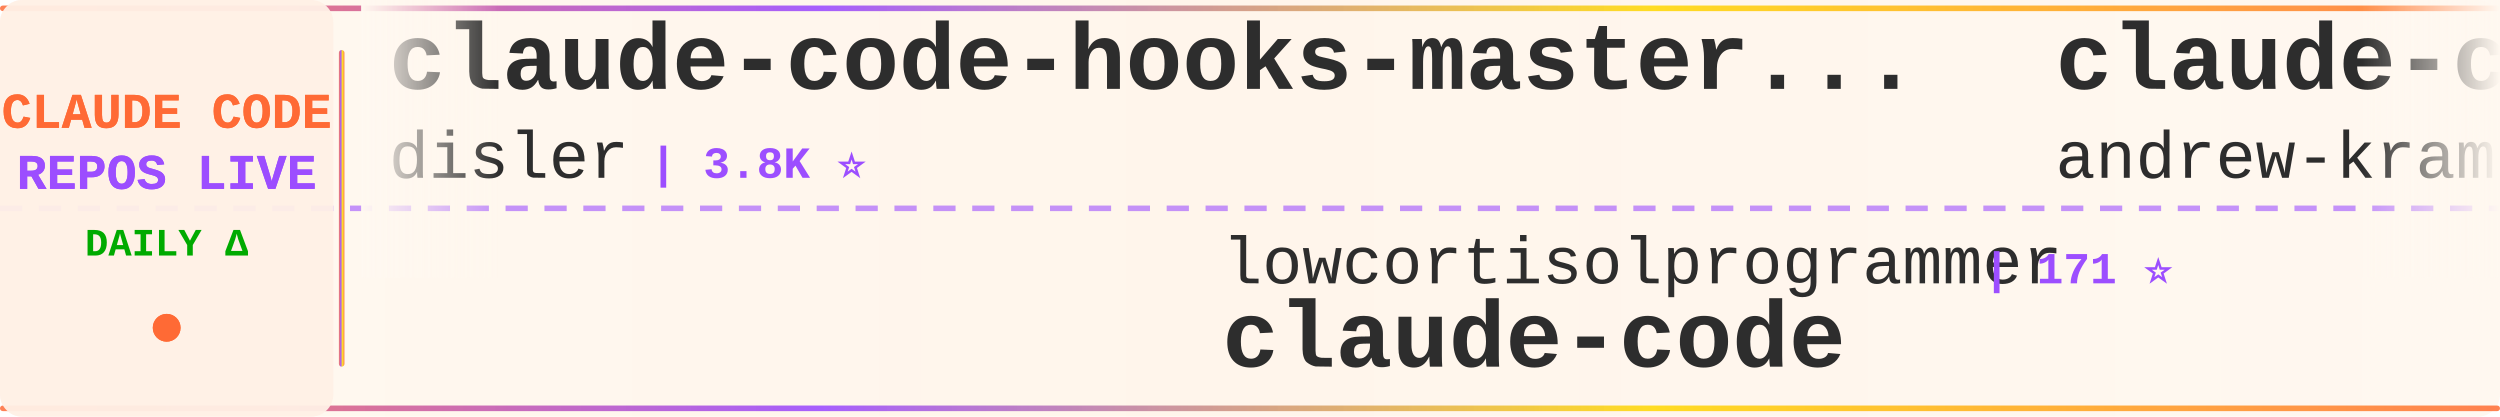
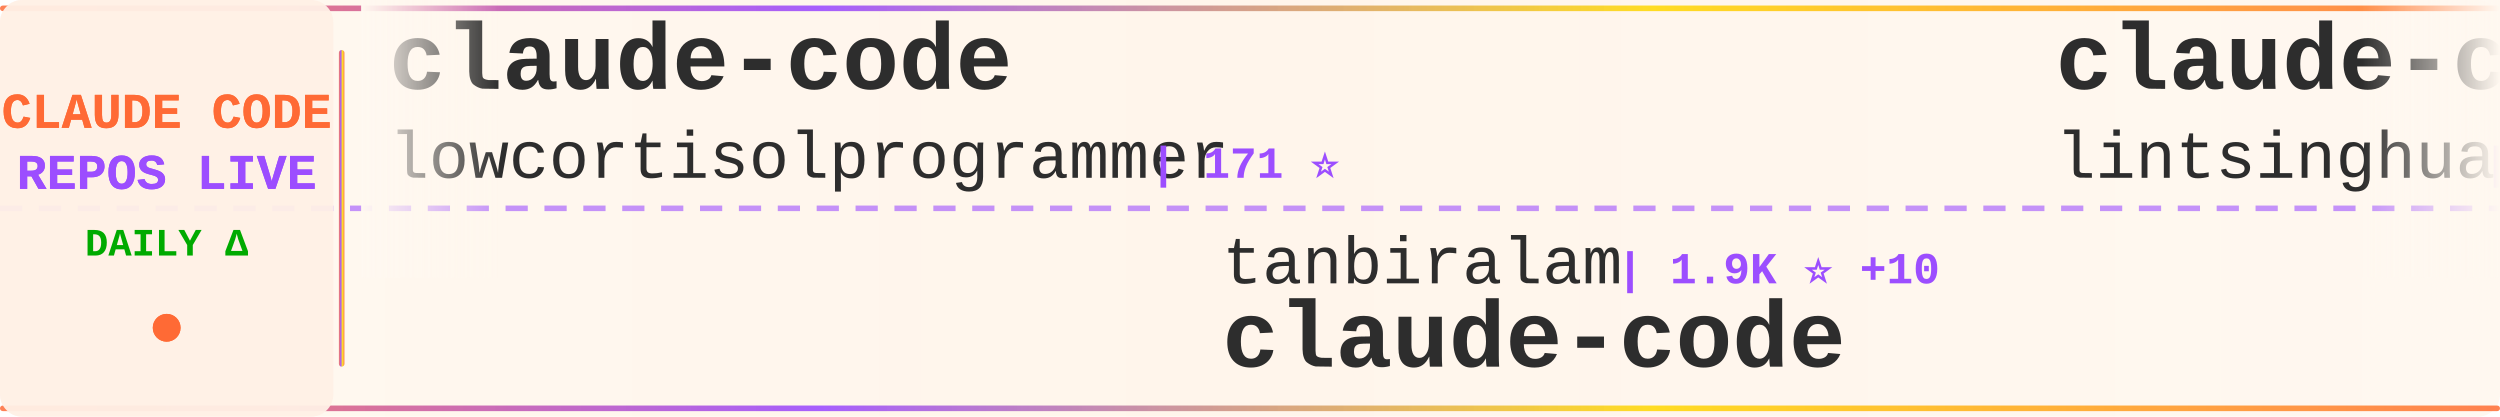
<svg xmlns="http://www.w3.org/2000/svg" width="900" height="150">
  <defs>
    <linearGradient id="tickerBg" x1="0%" y1="0%" x2="100%" y2="0%">
      <stop offset="0%" style="stop-color:#fff8f0;stop-opacity:0.98" />
      <stop offset="50%" style="stop-color:#fff5eb;stop-opacity:1" />
      <stop offset="100%" style="stop-color:#fff8f0;stop-opacity:0.98" />
    </linearGradient>
    <linearGradient id="borderGrad" x1="0%" y1="0%" x2="100%" y2="0%">
      <stop offset="0%" style="stop-color:#FF6B35;stop-opacity:0.85">
        <animate attributeName="stop-opacity" values="0.85;1;0.85" dur="2s" repeatCount="indefinite" />
      </stop>
      <stop offset="33%" style="stop-color:#9C4EFF;stop-opacity:0.9">
        <animate attributeName="stop-opacity" values="0.9;1;0.9" dur="2.2s" repeatCount="indefinite" />
      </stop>
      <stop offset="66%" style="stop-color:#FFD700;stop-opacity:0.85">
        <animate attributeName="stop-opacity" values="0.85;1;0.85" dur="1.8s" repeatCount="indefinite" />
      </stop>
      <stop offset="100%" style="stop-color:#FF6B35;stop-opacity:0.85">
        <animate attributeName="stop-opacity" values="0.85;1;0.85" dur="2s" repeatCount="indefinite" />
      </stop>
    </linearGradient>
    <filter id="textGlow">
      <feGaussianBlur stdDeviation="0.15" result="coloredBlur" />
      <feMerge>
        <feMergeNode in="coloredBlur" />
        <feMergeNode in="SourceGraphic" />
      </feMerge>
    </filter>
    <filter id="metricGlow">
      <feGaussianBlur stdDeviation="0.2" result="coloredBlur" />
      <feMerge>
        <feMergeNode in="coloredBlur" />
        <feMergeNode in="SourceGraphic" />
      </feMerge>
    </filter>
    <linearGradient id="leftFade" x1="0%" y1="0%" x2="100%" y2="0%">
      <stop offset="0%" style="stop-color:#fff8f0;stop-opacity:1" />
      <stop offset="100%" style="stop-color:#fff8f0;stop-opacity:0" />
    </linearGradient>
    <linearGradient id="rightFade" x1="0%" y1="0%" x2="100%" y2="0%">
      <stop offset="0%" style="stop-color:#fff8f0;stop-opacity:0" />
      <stop offset="100%" style="stop-color:#fff8f0;stop-opacity:1" />
    </linearGradient>
  </defs>
  <rect width="900" height="150" fill="url(#tickerBg)" rx="8" />
  <rect x="0" y="2" width="900" height="2" fill="url(#borderGrad)" rx="1" />
  <rect x="0" y="146" width="900" height="2" fill="url(#borderGrad)" rx="1" />
  <line x1="0" y1="75" x2="900" y2="75" stroke="#9C4EFF" stroke-width="2" stroke-dasharray="8 6" opacity="0.6" />
  <rect x="0" y="0" width="120" height="150" fill="#fff0e6" opacity="0.95" rx="8" />
  <text x="60" y="46" font-family="'Courier New', monospace" font-size="18" font-weight="bold" fill="#FF6B35" text-anchor="middle" filter="url(#textGlow)">
    CLAUDE CODE
  </text>
  <text x="60" y="68" font-family="'Courier New', monospace" font-size="18" font-weight="bold" fill="#9C4EFF" text-anchor="middle" filter="url(#textGlow)">
    REPOS LIVE
  </text>
  <text x="60" y="92" font-family="'Courier New', monospace" font-size="14" font-weight="bold" fill="#00aa00" text-anchor="middle">
    DAILY Δ
  </text>
  <circle cx="60" cy="118" r="5" fill="#FF6B35" filter="url(#metricGlow)">
    <animate attributeName="r" values="4;6;4" dur="1.5s" repeatCount="indefinite" />
    <animate attributeName="opacity" values="0.6;1;0.6" dur="1.5s" repeatCount="indefinite" />
  </circle>
  <rect x="122" y="18" width="2" height="114" fill="url(#borderGrad)" rx="1" />
  <clipPath id="tickerClip">
    <rect x="130" y="0" width="770" height="150" />
  </clipPath>
  <g clip-path="url(#tickerClip)">
    <g id="tickerItems">
      <animateTransform attributeName="transform" attributeType="XML" type="translate" from="0 0" to="-3000 0" dur="54s" repeatCount="indefinite" />
      <g transform="translate(0, 0)">
-         <text x="140" y="32" font-family="'Courier New', monospace" font-size="34" font-weight="bold" fill="#2d2d2d">claude-code-hooks-master...</text>
-         <text x="140" y="64" font-family="'Courier New', monospace" font-size="24" font-weight="normal" fill="#2d2d2d" opacity="1.0">disler</text>
-         <text x="234" y="64" font-family="'Courier New', monospace" font-size="16" font-weight="bold" fill="#9C4EFF"> | 3.8K ⭐</text>
+         <text x="140" y="32" font-family="'Courier New', monospace" font-size="34" font-weight="bold" fill="#2d2d2d">claude-code</text>
+         <text x="140" y="64" font-family="'Courier New', monospace" font-size="24" font-weight="normal" fill="#2d2d2d" opacity="1.0">lowcortisolprogrammer</text>
+         <text x="414" y="64" font-family="'Courier New', monospace" font-size="16" font-weight="bold" fill="#9C4EFF"> | 171 ⭐</text>
      </g>
      <g transform="translate(300, 0)">
-         <text x="140" y="102" font-family="'Courier New', monospace" font-size="24" font-weight="normal" fill="#2d2d2d" opacity="1.0">lowcortisolprogrammer</text>
-         <text x="414" y="102" font-family="'Courier New', monospace" font-size="16" font-weight="bold" fill="#9C4EFF"> | 171 ⭐</text>
+         <text x="140" y="102" font-family="'Courier New', monospace" font-size="24" font-weight="normal" fill="#2d2d2d" opacity="1.0">tanbiralam</text>
+         <text x="282" y="102" font-family="'Courier New', monospace" font-size="16" font-weight="bold" fill="#9C4EFF"> | 1.9K ⭐ +10</text>
        <text x="140" y="132" font-family="'Courier New', monospace" font-size="34" font-weight="bold" fill="#2d2d2d">claude-code</text>
      </g>
      <g transform="translate(600, 0)">
-         <text x="140" y="32" font-family="'Courier New', monospace" font-size="34" font-weight="bold" fill="#2d2d2d">claude-code-source-build</text>
-         <text x="140" y="64" font-family="'Courier New', monospace" font-size="24" font-weight="normal" fill="#2d2d2d" opacity="1.0">andrew-kramer-inno</text>
-         <text x="378" y="64" font-family="'Courier New', monospace" font-size="16" font-weight="bold" fill="#9C4EFF"> | 589 ⭐</text>
+         <text x="140" y="32" font-family="'Courier New', monospace" font-size="34" font-weight="bold" fill="#2d2d2d">claude-code-book</text>
+         <text x="140" y="64" font-family="'Courier New', monospace" font-size="24" font-weight="normal" fill="#2d2d2d" opacity="1.0">lintsinghua</text>
+         <text x="294" y="64" font-family="'Courier New', monospace" font-size="16" font-weight="bold" fill="#9C4EFF"> | 3.8K ⭐ +27</text>
      </g>
      <g transform="translate(900, 0)">
-         <text x="140" y="102" font-family="'Courier New', monospace" font-size="24" font-weight="normal" fill="#2d2d2d" opacity="1.0">edmund-io</text>
-         <text x="270" y="102" font-family="'Courier New', monospace" font-size="16" font-weight="bold" fill="#9C4EFF"> | 1.5K ⭐ +1</text>
-         <text x="140" y="132" font-family="'Courier New', monospace" font-size="34" font-weight="bold" fill="#2d2d2d">edmunds-claude-code</text>
+         <text x="140" y="102" font-family="'Courier New', monospace" font-size="24" font-weight="normal" fill="#2d2d2d" opacity="1.0">musistudio</text>
+         <text x="282" y="102" font-family="'Courier New', monospace" font-size="16" font-weight="bold" fill="#9C4EFF"> | 35.3K ⭐ +25</text>
+         <text x="140" y="132" font-family="'Courier New', monospace" font-size="34" font-weight="bold" fill="#2d2d2d">claude-code-router</text>
      </g>
      <g transform="translate(1200, 0)">
-         <text x="140" y="32" font-family="'Courier New', monospace" font-size="34" font-weight="bold" fill="#2d2d2d">claude-code</text>
-         <text x="140" y="64" font-family="'Courier New', monospace" font-size="24" font-weight="normal" fill="#2d2d2d" opacity="1.0">Onewon</text>
-         <text x="234" y="64" font-family="'Courier New', monospace" font-size="16" font-weight="bold" fill="#9C4EFF"> | 181 ⭐</text>
+         <text x="140" y="32" font-family="'Courier New', monospace" font-size="34" font-weight="bold" fill="#2d2d2d">awesome-claude-code-tool...</text>
+         <text x="140" y="64" font-family="'Courier New', monospace" font-size="24" font-weight="normal" fill="#2d2d2d" opacity="1.0">rohitg00</text>
+         <text x="258" y="64" font-family="'Courier New', monospace" font-size="16" font-weight="bold" fill="#9C4EFF"> | 2.2K ⭐ +4</text>
      </g>
      <g transform="translate(1500, 0)">
-         <text x="140" y="102" font-family="'Courier New', monospace" font-size="24" font-weight="normal" fill="#2d2d2d" opacity="1.0">luyao618</text>
-         <text x="258" y="102" font-family="'Courier New', monospace" font-size="16" font-weight="bold" fill="#9C4EFF"> | 1.6K ⭐ +2</text>
-         <text x="140" y="132" font-family="'Courier New', monospace" font-size="34" font-weight="bold" fill="#2d2d2d">Claude-Code-Source-Study</text>
+         <text x="140" y="102" font-family="'Courier New', monospace" font-size="24" font-weight="normal" fill="#2d2d2d" opacity="1.0">zstmfhy</text>
+         <text x="246" y="102" font-family="'Courier New', monospace" font-size="16" font-weight="bold" fill="#9C4EFF"> | 190 ⭐</text>
+         <text x="140" y="132" font-family="'Courier New', monospace" font-size="34" font-weight="bold" fill="#2d2d2d">Claude-code</text>
      </g>
      <g transform="translate(1800, 0)">
-         <text x="140" y="32" font-family="'Courier New', monospace" font-size="34" font-weight="bold" fill="#2d2d2d">Claude-code</text>
-         <text x="140" y="64" font-family="'Courier New', monospace" font-size="24" font-weight="normal" fill="#2d2d2d" opacity="1.0">zstmfhy</text>
-         <text x="246" y="64" font-family="'Courier New', monospace" font-size="16" font-weight="bold" fill="#9C4EFF"> | 190 ⭐</text>
+         <text x="140" y="32" font-family="'Courier New', monospace" font-size="34" font-weight="bold" fill="#2d2d2d">claude-code-source</text>
+         <text x="140" y="64" font-family="'Courier New', monospace" font-size="24" font-weight="normal" fill="#2d2d2d" opacity="1.0">AprilNEA</text>
+         <text x="258" y="64" font-family="'Courier New', monospace" font-size="16" font-weight="bold" fill="#9C4EFF"> | 388 ⭐</text>
      </g>
      <g transform="translate(2100, 0)">
-         <text x="140" y="102" font-family="'Courier New', monospace" font-size="24" font-weight="normal" fill="#2d2d2d" opacity="1.0">VILA-Lab</text>
-         <text x="258" y="102" font-family="'Courier New', monospace" font-size="16" font-weight="bold" fill="#9C4EFF"> | 1.7K ⭐ +7</text>
-         <text x="140" y="132" font-family="'Courier New', monospace" font-size="34" font-weight="bold" fill="#2d2d2d">Dive-into-Claude-Code</text>
+         <text x="140" y="102" font-family="'Courier New', monospace" font-size="24" font-weight="normal" fill="#2d2d2d" opacity="1.0">isboyjc</text>
+         <text x="246" y="102" font-family="'Courier New', monospace" font-size="16" font-weight="bold" fill="#9C4EFF"> | 159 ⭐</text>
+         <text x="140" y="132" font-family="'Courier New', monospace" font-size="34" font-weight="bold" fill="#2d2d2d">claude-code</text>
      </g>
      <g transform="translate(2400, 0)">
-         <text x="140" y="32" font-family="'Courier New', monospace" font-size="34" font-weight="bold" fill="#2d2d2d">claude-code</text>
-         <text x="140" y="64" font-family="'Courier New', monospace" font-size="24" font-weight="normal" fill="#2d2d2d" opacity="1.0">T-Lab-CUHKSZ</text>
-         <text x="306" y="64" font-family="'Courier New', monospace" font-size="16" font-weight="bold" fill="#9C4EFF"> | 321 ⭐ +1</text>
+         <text x="140" y="32" font-family="'Courier New', monospace" font-size="34" font-weight="bold" fill="#2d2d2d">Claude-Code</text>
+         <text x="140" y="64" font-family="'Courier New', monospace" font-size="24" font-weight="normal" fill="#2d2d2d" opacity="1.0">KPR111</text>
+         <text x="234" y="64" font-family="'Courier New', monospace" font-size="16" font-weight="bold" fill="#9C4EFF"> | 18 ⭐</text>
      </g>
      <g transform="translate(2700, 0)">
-         <text x="140" y="102" font-family="'Courier New', monospace" font-size="24" font-weight="normal" fill="#2d2d2d" opacity="1.0">huangserva</text>
-         <text x="282" y="102" font-family="'Courier New', monospace" font-size="16" font-weight="bold" fill="#9C4EFF"> | 609 ⭐</text>
-         <text x="140" y="132" font-family="'Courier New', monospace" font-size="34" font-weight="bold" fill="#2d2d2d">claude-code-cli</text>
+         <text x="140" y="102" font-family="'Courier New', monospace" font-size="24" font-weight="normal" fill="#2d2d2d" opacity="1.0">jeremylongshore</text>
+         <text x="342" y="102" font-family="'Courier New', monospace" font-size="16" font-weight="bold" fill="#9C4EFF"> | 2.4K ⭐ +5</text>
+         <text x="140" y="132" font-family="'Courier New', monospace" font-size="34" font-weight="bold" fill="#2d2d2d">claude-code-plugins-plus...</text>
      </g>
      <g transform="translate(3000, 0)">
-         <text x="140" y="32" font-family="'Courier New', monospace" font-size="34" font-weight="bold" fill="#2d2d2d">claude-code-hooks-master...</text>
-         <text x="140" y="64" font-family="'Courier New', monospace" font-size="24" font-weight="normal" fill="#2d2d2d" opacity="1.0">disler</text>
-         <text x="234" y="64" font-family="'Courier New', monospace" font-size="16" font-weight="bold" fill="#9C4EFF"> | 3.8K ⭐</text>
+         <text x="140" y="32" font-family="'Courier New', monospace" font-size="34" font-weight="bold" fill="#2d2d2d">claude-code</text>
+         <text x="140" y="64" font-family="'Courier New', monospace" font-size="24" font-weight="normal" fill="#2d2d2d" opacity="1.0">lowcortisolprogrammer</text>
+         <text x="414" y="64" font-family="'Courier New', monospace" font-size="16" font-weight="bold" fill="#9C4EFF"> | 171 ⭐</text>
      </g>
      <g transform="translate(3300, 0)">
-         <text x="140" y="102" font-family="'Courier New', monospace" font-size="24" font-weight="normal" fill="#2d2d2d" opacity="1.0">lowcortisolprogrammer</text>
-         <text x="414" y="102" font-family="'Courier New', monospace" font-size="16" font-weight="bold" fill="#9C4EFF"> | 171 ⭐</text>
+         <text x="140" y="102" font-family="'Courier New', monospace" font-size="24" font-weight="normal" fill="#2d2d2d" opacity="1.0">tanbiralam</text>
+         <text x="282" y="102" font-family="'Courier New', monospace" font-size="16" font-weight="bold" fill="#9C4EFF"> | 1.9K ⭐ +10</text>
        <text x="140" y="132" font-family="'Courier New', monospace" font-size="34" font-weight="bold" fill="#2d2d2d">claude-code</text>
      </g>
      <g transform="translate(3600, 0)">
-         <text x="140" y="32" font-family="'Courier New', monospace" font-size="34" font-weight="bold" fill="#2d2d2d">claude-code-source-build</text>
-         <text x="140" y="64" font-family="'Courier New', monospace" font-size="24" font-weight="normal" fill="#2d2d2d" opacity="1.0">andrew-kramer-inno</text>
-         <text x="378" y="64" font-family="'Courier New', monospace" font-size="16" font-weight="bold" fill="#9C4EFF"> | 589 ⭐</text>
+         <text x="140" y="32" font-family="'Courier New', monospace" font-size="34" font-weight="bold" fill="#2d2d2d">claude-code-book</text>
+         <text x="140" y="64" font-family="'Courier New', monospace" font-size="24" font-weight="normal" fill="#2d2d2d" opacity="1.0">lintsinghua</text>
+         <text x="294" y="64" font-family="'Courier New', monospace" font-size="16" font-weight="bold" fill="#9C4EFF"> | 3.8K ⭐ +27</text>
      </g>
      <g transform="translate(3900, 0)">
-         <text x="140" y="102" font-family="'Courier New', monospace" font-size="24" font-weight="normal" fill="#2d2d2d" opacity="1.0">edmund-io</text>
-         <text x="270" y="102" font-family="'Courier New', monospace" font-size="16" font-weight="bold" fill="#9C4EFF"> | 1.5K ⭐ +1</text>
-         <text x="140" y="132" font-family="'Courier New', monospace" font-size="34" font-weight="bold" fill="#2d2d2d">edmunds-claude-code</text>
+         <text x="140" y="102" font-family="'Courier New', monospace" font-size="24" font-weight="normal" fill="#2d2d2d" opacity="1.0">musistudio</text>
+         <text x="282" y="102" font-family="'Courier New', monospace" font-size="16" font-weight="bold" fill="#9C4EFF"> | 35.3K ⭐ +25</text>
+         <text x="140" y="132" font-family="'Courier New', monospace" font-size="34" font-weight="bold" fill="#2d2d2d">claude-code-router</text>
      </g>
    </g>
  </g>
  <rect x="130" y="0" width="50" height="100" fill="url(#leftFade)" />
  <rect x="850" y="0" width="50" height="100" fill="url(#rightFade)" />
</svg>
